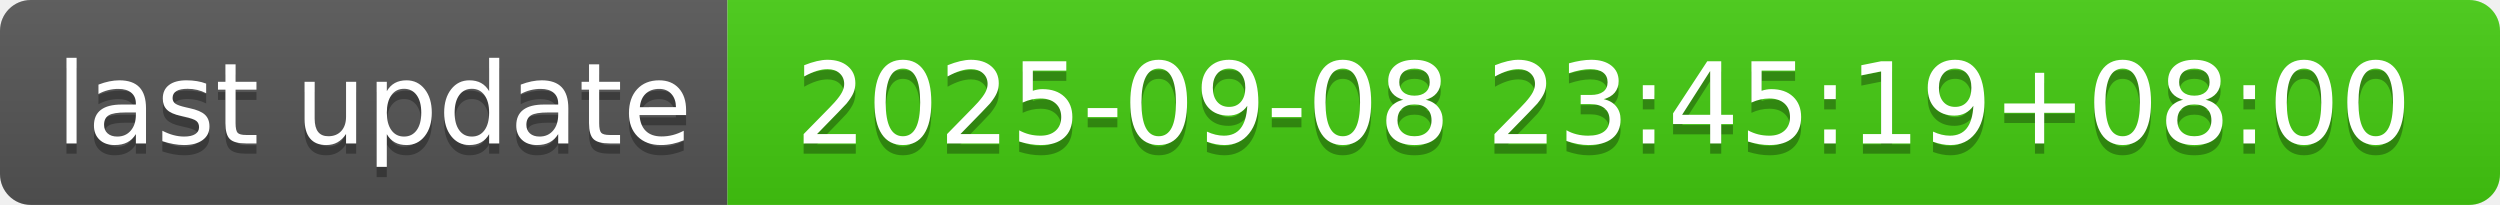
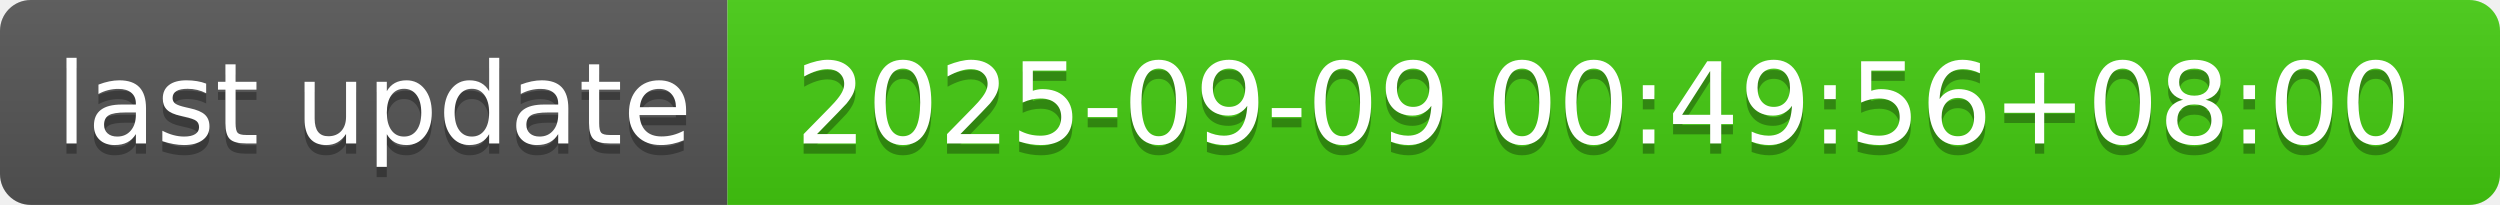
- <svg xmlns="http://www.w3.org/2000/svg" width="244" height="20" role="img" aria-label="last update: 2025-09-08 23:45:19+08:00">
+ <svg xmlns="http://www.w3.org/2000/svg" width="244" height="20" role="img" aria-label="last update: 2025-09-09 00:49:56+08:00">
  <linearGradient id="s" x2="0" y2="100%">
    <stop offset="0" stop-color="#bbb" stop-opacity=".1" />
    <stop offset="1" stop-opacity=".1" />
  </linearGradient>
  <clipPath id="r">
    <rect width="244" height="20" rx="3" fill="#fff" />
  </clipPath>
  <g clip-path="url(#r)">
    <rect width="71" height="20" fill="#555" />
    <rect x="71" width="173" height="20" fill="#4c1" />
    <rect width="244" height="20" fill="url(#s)" />
  </g>
  <g fill="#fff" text-anchor="middle" font-family="Verdana,Geneva,DejaVu Sans,sans-serif" text-rendering="geometricPrecision" font-size="110">
    <text aria-hidden="true" x="365" y="150" fill="#010101" fill-opacity=".3" transform="scale(.1)" textLength="610">last update</text>
    <text x="365" y="140" transform="scale(.1)" fill="#fff" textLength="610">last update</text>
-     <text aria-hidden="true" x="1565" y="150" fill="#010101" fill-opacity=".3" transform="scale(.1)" textLength="1630">2025-09-08 23:45:19+08:00</text>
-     <text x="1565" y="140" transform="scale(.1)" fill="#fff" textLength="1630">2025-09-08 23:45:19+08:00</text>
+     <text aria-hidden="true" x="1565" y="150" fill="#010101" fill-opacity=".3" transform="scale(.1)" textLength="1630">2025-09-09 00:49:56+08:00</text>
+     <text x="1565" y="140" transform="scale(.1)" fill="#fff" textLength="1630">2025-09-09 00:49:56+08:00</text>
  </g>
</svg>
